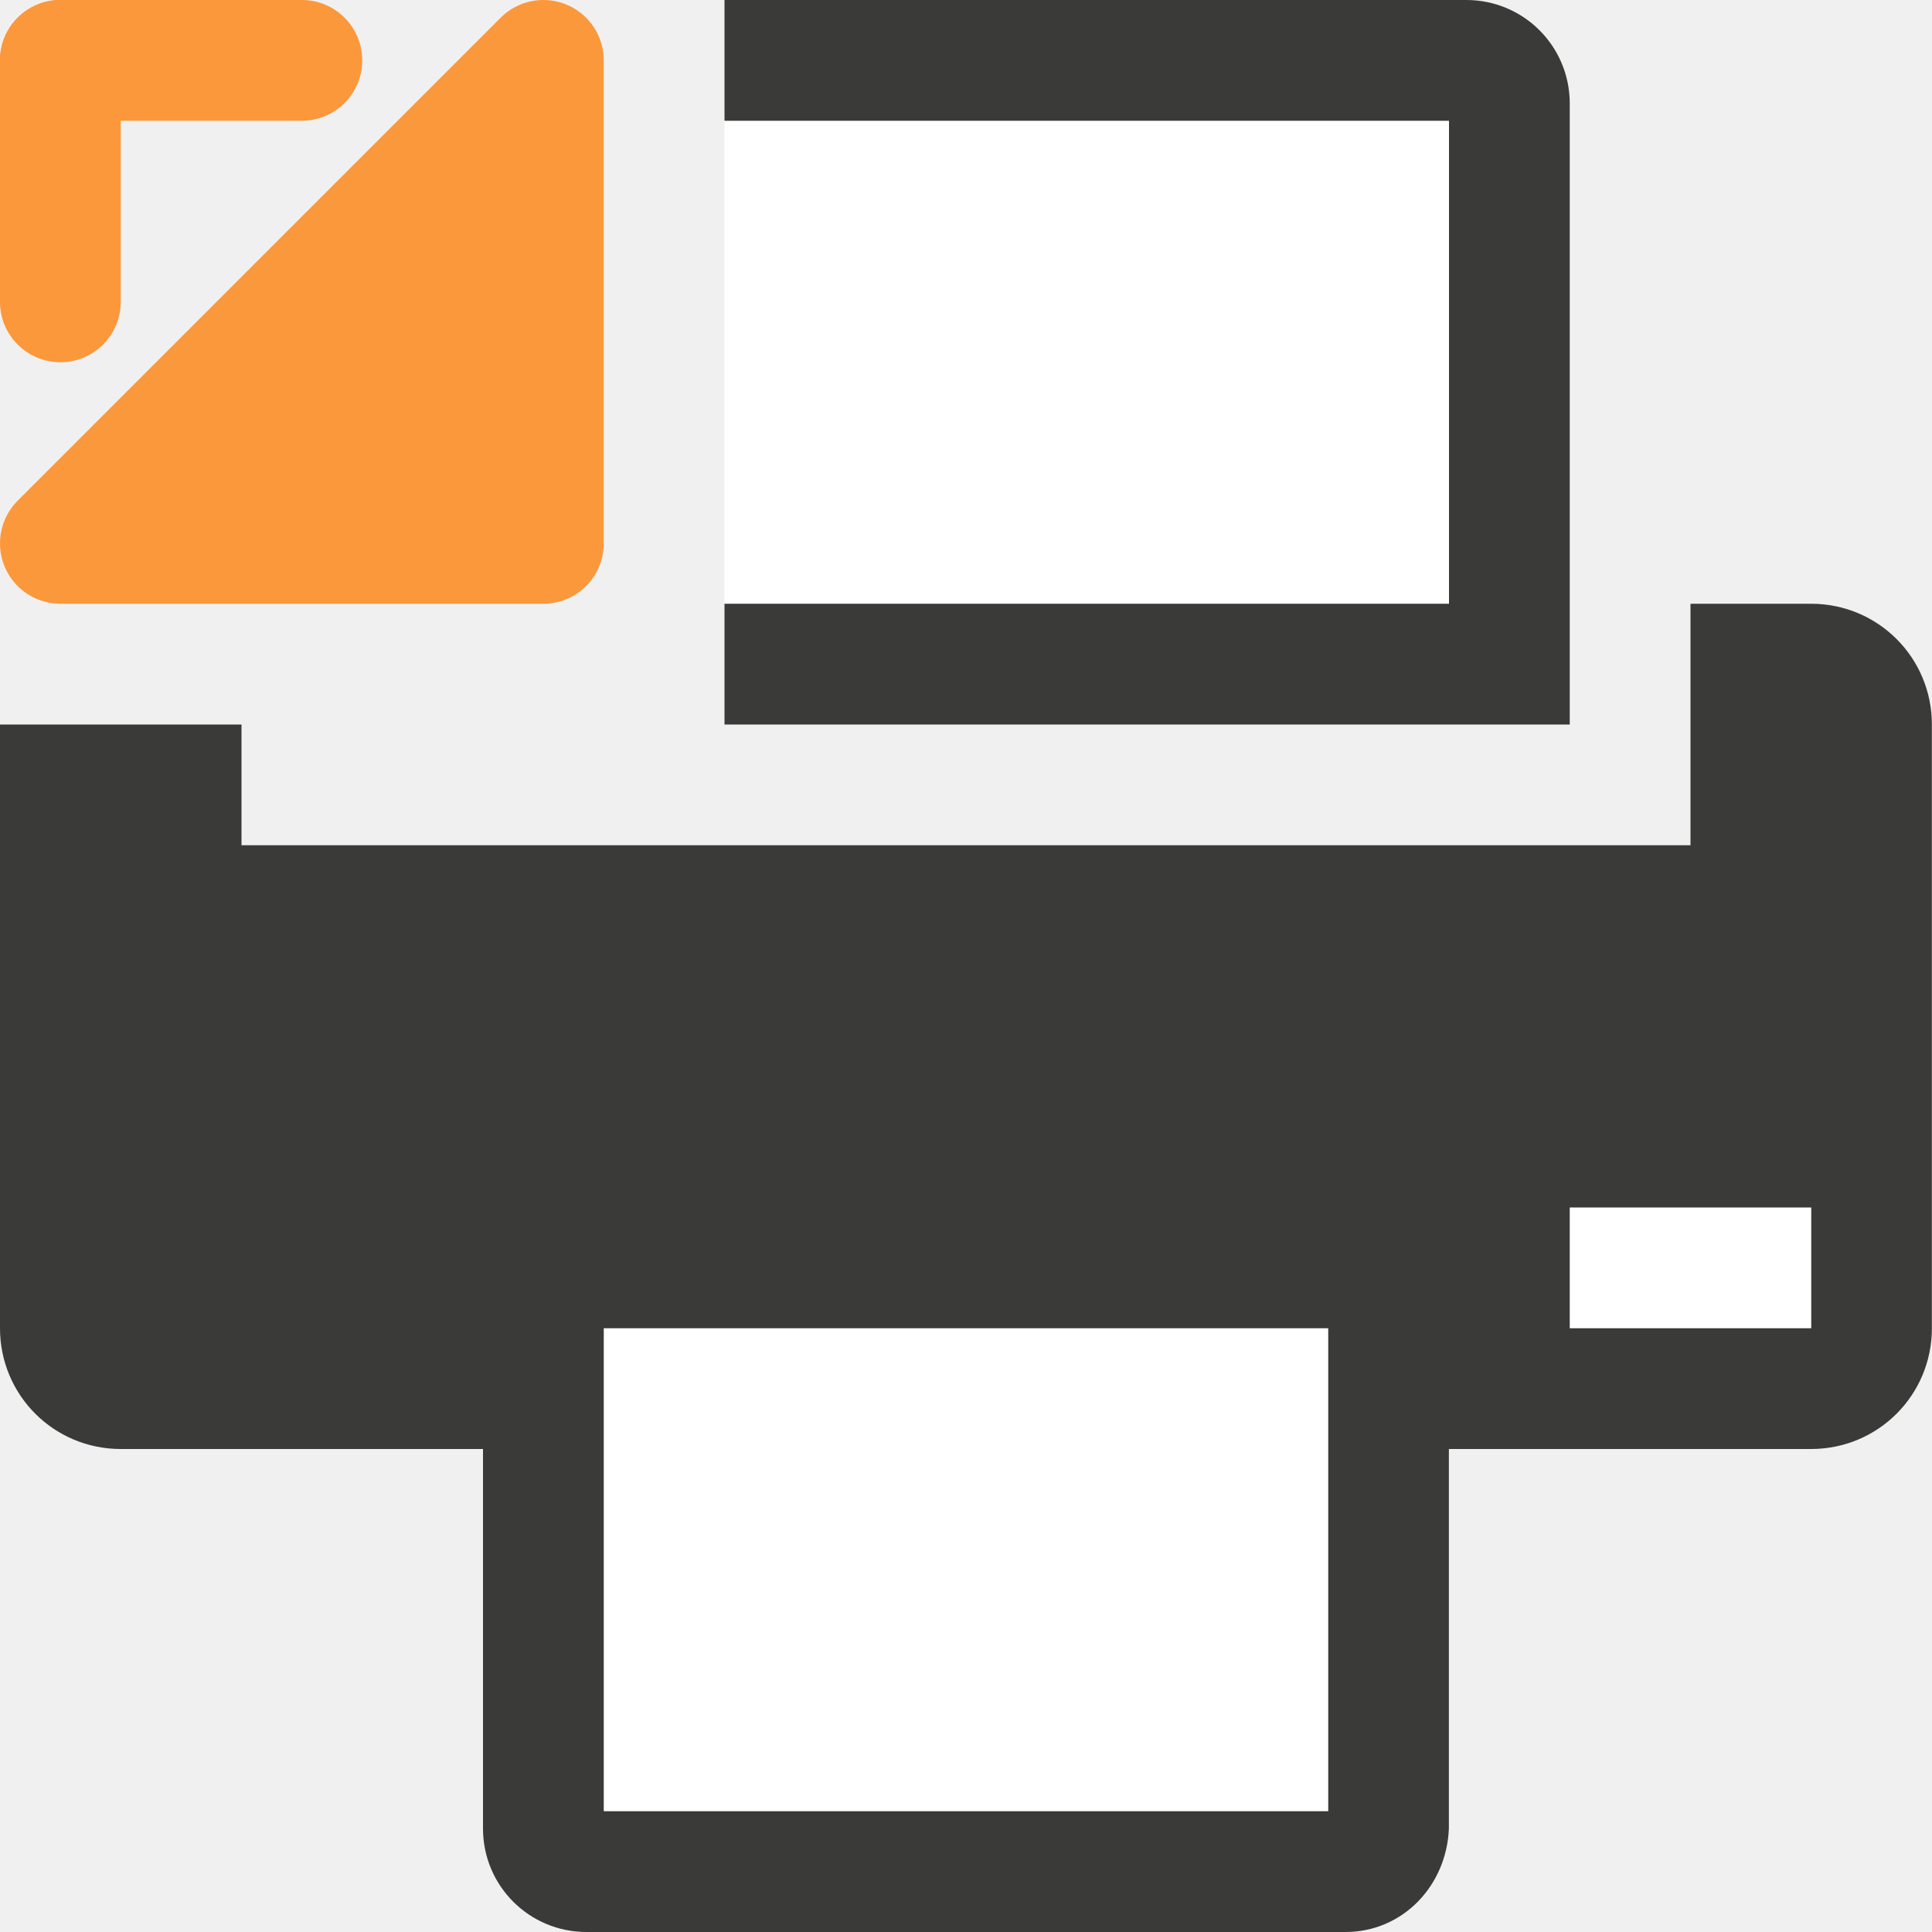
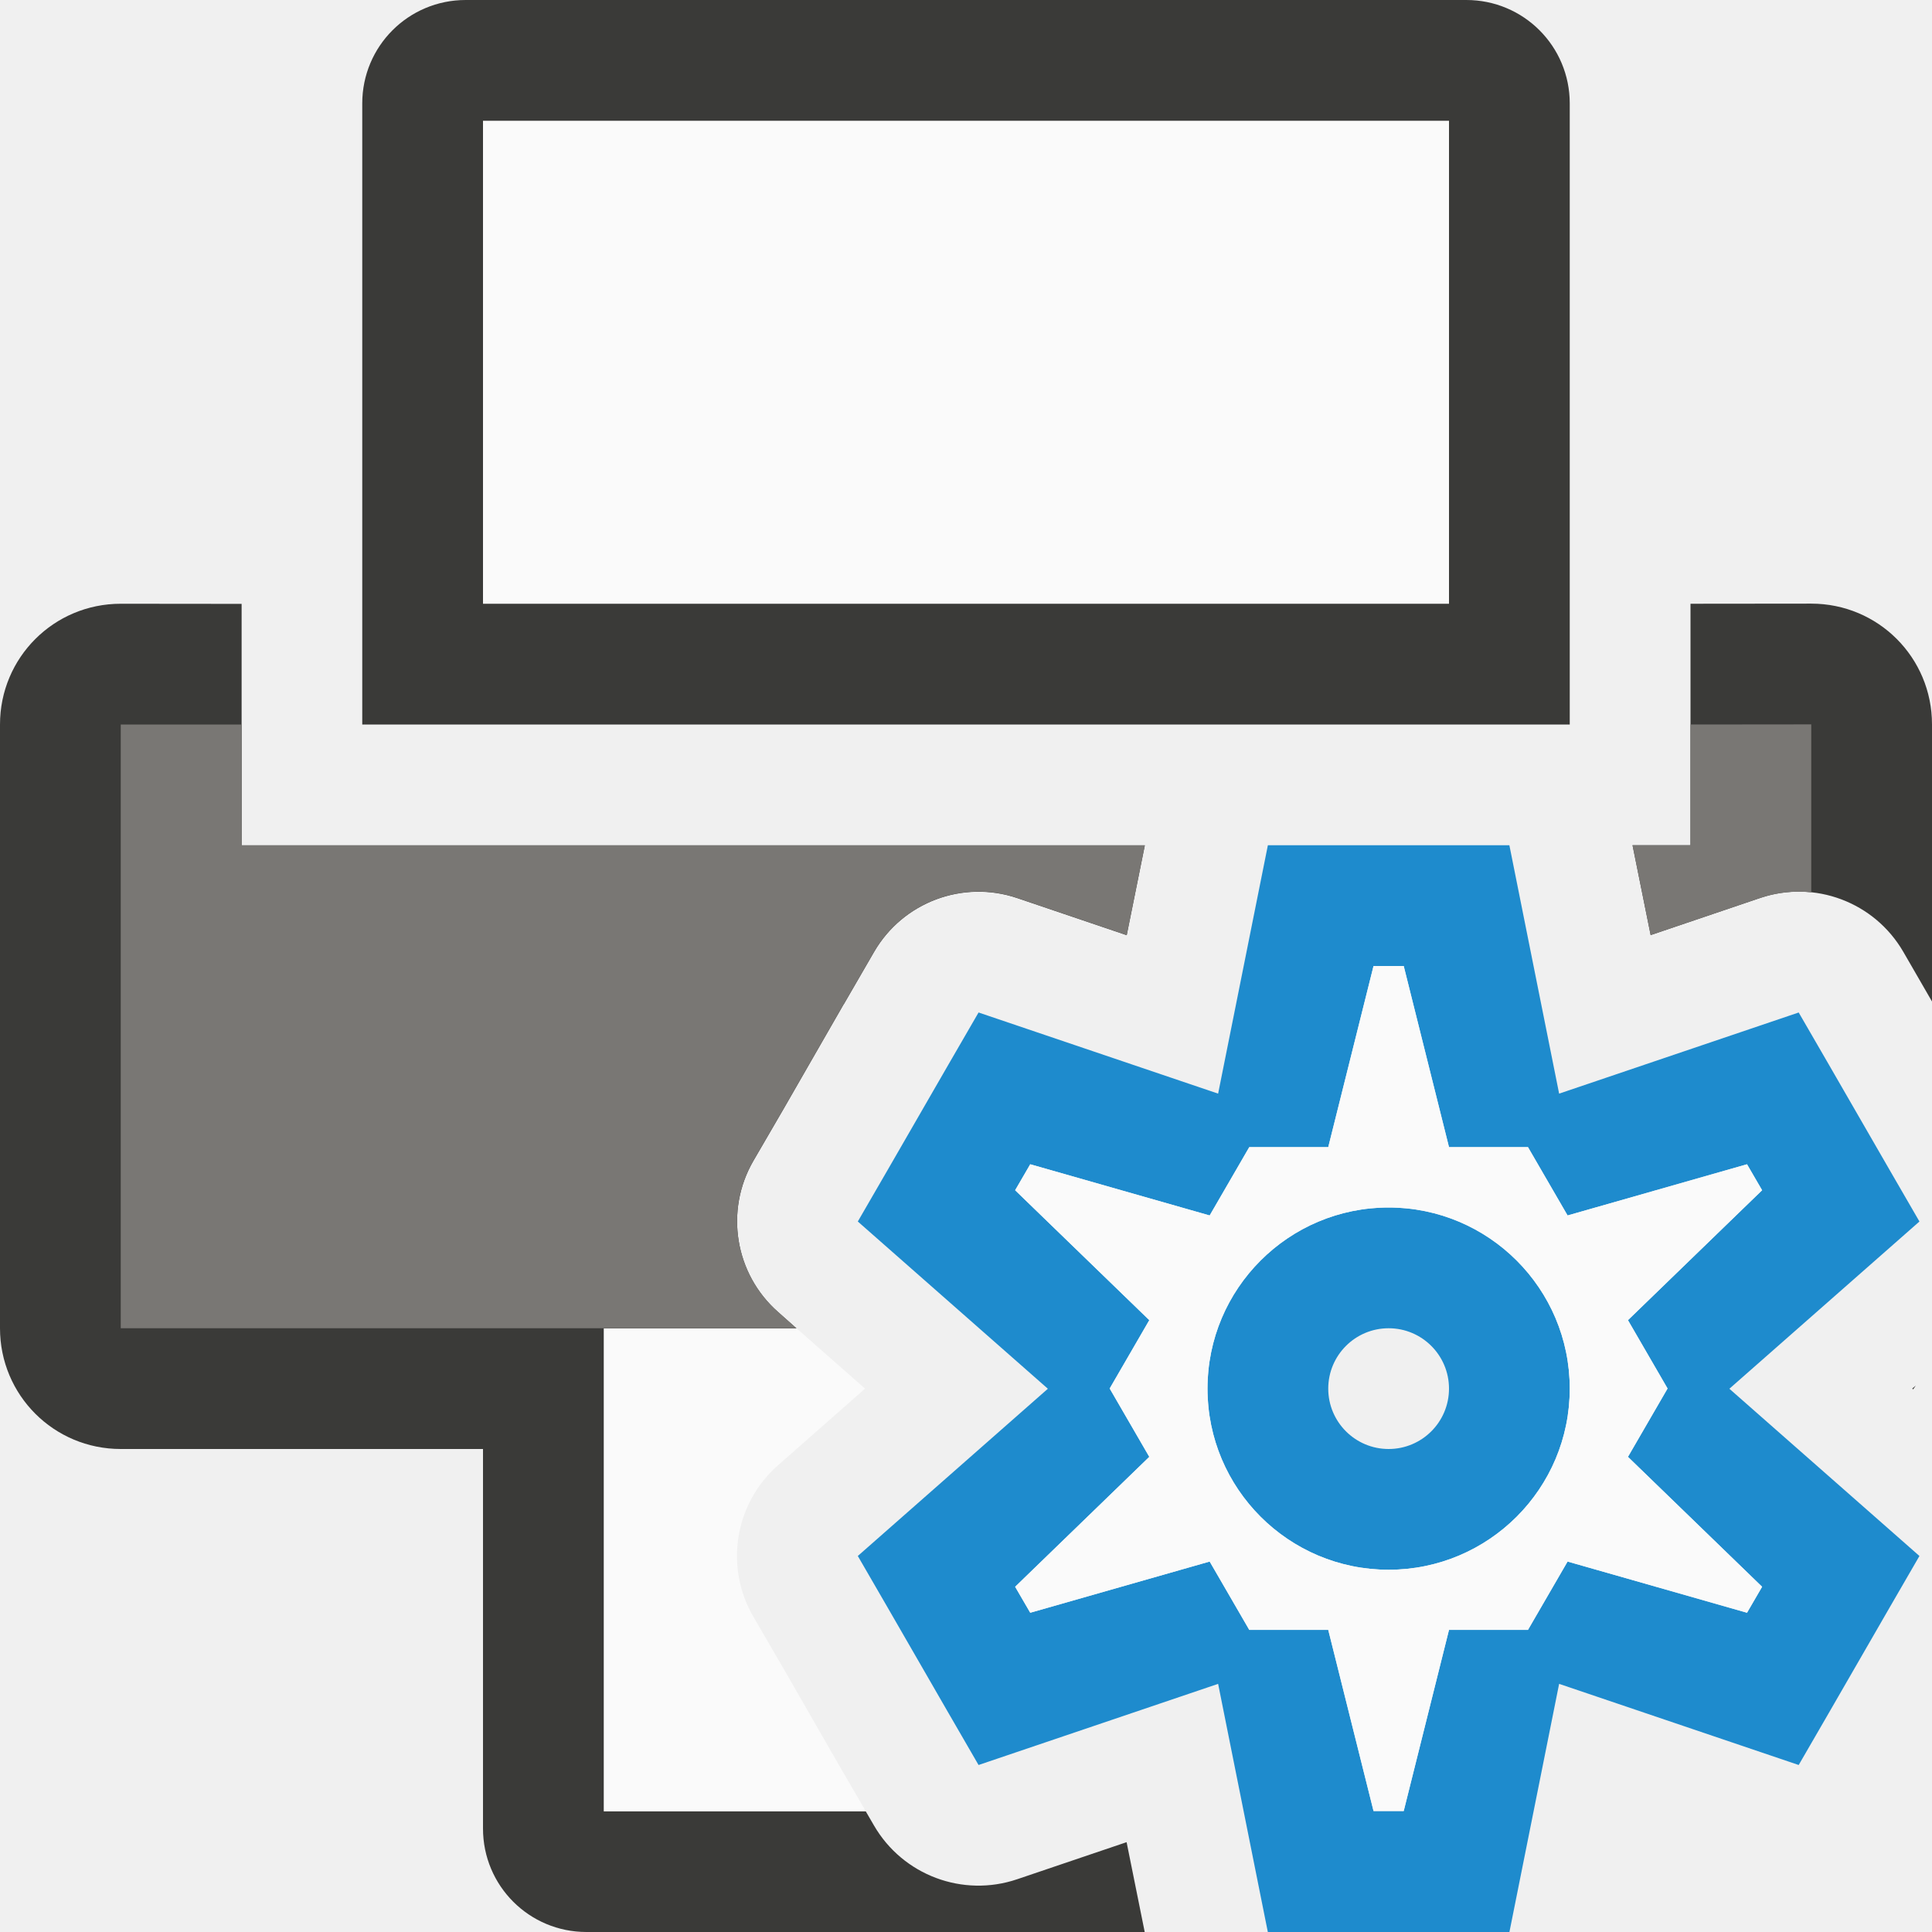
- <svg xmlns="http://www.w3.org/2000/svg" viewBox="0 0 16 16">
-   <path d="m5 11v4h6v-4z" fill="#fff" fill-rule="evenodd" />
-   <path d="m14 5v2h-1-10-1v-1h-2v5c0 .554.446 1 1 1h3v3.143c0 .475.383.857.857.857h6.285c.475 0 .838-.383.857-.857v-3.143h3c.554 0 1-.446 1-1v-5c0-.554-.446-1-1-1zm-9 6h6v4h-6z" fill="#3a3a38" />
-   <path d="m6 1v4h6v-4z" fill="#fff" fill-rule="evenodd" />
-   <path d="m13 10h2v1h-2z" fill="#fff" />
-   <path d="m6 0v1h6v4h-6v1h6 1v-5.143c0-.475-.383-.857-.857-.857z" fill="#3a3a38" />
-   <g fill="#fb983b">
-     <rect height="1" ry=".5" width="3" />
-     <rect height="3" rx=".5" width="1" />
-     <path d="m.5 4.5 4-4v4z" fill-rule="evenodd" stroke="#fb983b" stroke-linecap="round" stroke-linejoin="round" />
-   </g>
+ <svg xmlns="http://www.w3.org/2000/svg" viewBox="0 0 16 16">/&amp;amp;amp;gt;<path d="m5 11v4h2.17l-.182-.314a1 1 0 0 0 -.002-.002l-.498-.867-.25-.43a1 1 0 0 1 .205-1.252l.721-.635-.568-.5z" fill="#fafafa" />
+   <path d="m1 5c-.554 0-1 .446-1 1v5c0 .554.446 1 1 1h3v3.143c0 .475.383.857.857.857h4.623l-.15-.744-.906.307a1 1 0 0 1 -1.186-.445l-.068-.117h-2.17v-4h1.596l-.152-.135a1 1 0 0 1 -.205-1.252l.25-.43.498-.867a1 1 0 0 0 .002-.002l.25-.432a1 1 0 0 1 1.186-.445l.906.307.15-.744h-6.48-1v-2zm13 0v2h-.48l.15.744.906-.307a1 1 0 0 1 1.186.445l.238.412v-2.295c0-.554-.446-1-1-1zm1.865 6.475-.029.025.008.006c.007-.011.015-.02.021-.031z" fill="#3a3a38" />
+   <path d="m4 1v4h8v-4z" fill="#fafafa" fill-rule="evenodd" />
+   <path d="m1 6v5h4 1.596l-.152-.135a1 1 0 0 1 -.205-1.252l.25-.43.498-.867a1 1 0 0 0 .002-.002l.25-.432a1 1 0 0 1 1.186-.445l.906.307.15-.744h-6.48-1v-1zm13 0v1h-.48l.15.744.906-.307a1 1 0 0 1 .424-.047v-1.391z" fill="#797774" />
+   <path d="m3.857 0c-.475 0-.857.383-.857.857v5.143h1 8 1v-5.143c0-.475-.383-.857-.857-.857zm.143 1h8v4h-8z" fill="#3a3a38" />
+   <path d="m10.5 7-.412 2.057-1.984-.672-.25.432-.5.867-.25.432 1.574 1.385-1.574 1.385.25.432.5.867.25.432 1.984-.672.412 2.057h.5 1 .5l.412-2.057 1.984.672.25-.432.5-.867.25-.432-1.574-1.385 1.574-1.385-.25-.432-.5-.867-.25-.432-1.984.672-.412-2.057h-.5-1zm.875 1h.25l.375 1.5h.654l.328.566 1.486-.424.125.215-1.111 1.076.328.566-.328.566 1.111 1.076-.125.215-1.486-.424-.328.566h-.654l-.375 1.5h-.25l-.375-1.5h-.654l-.328-.566-1.486.424-.125-.215 1.111-1.076-.328-.566.328-.566-1.111-1.076.125-.215 1.486.424.328-.566h.654zm.125 2a1.5 1.5 0 0 0 -1.5 1.5 1.5 1.5 0 0 0 1.5 1.5 1.5 1.5 0 0 0 1.5-1.5 1.5 1.5 0 0 0 -1.5-1.5zm0 1a.5.5 0 0 1 .5.5.5.5 0 0 1 -.5.5.5.5 0 0 1 -.5-.5.5.5 0 0 1 .5-.5z" fill="#1e8bcd" />
+   <path d="m11.375 8h.25l.375 1.5h.654l.328.566 1.486-.424.125.215-1.111 1.076.328.566-.328.566 1.111 1.076-.125.215-1.486-.424-.328.566h-.654l-.375 1.5h-.25l-.375-1.5h-.654l-.328-.566-1.486.424-.125-.215 1.111-1.076-.328-.566.328-.566-1.111-1.076.125-.215 1.486.424.328-.566h.654zm.125 2c-.828 0-1.5.672-1.5 1.5s.672 1.5 1.5 1.5 1.5-.672 1.5-1.5-.672-1.5-1.5-1.5z" fill="#fafafa" />
</svg>
